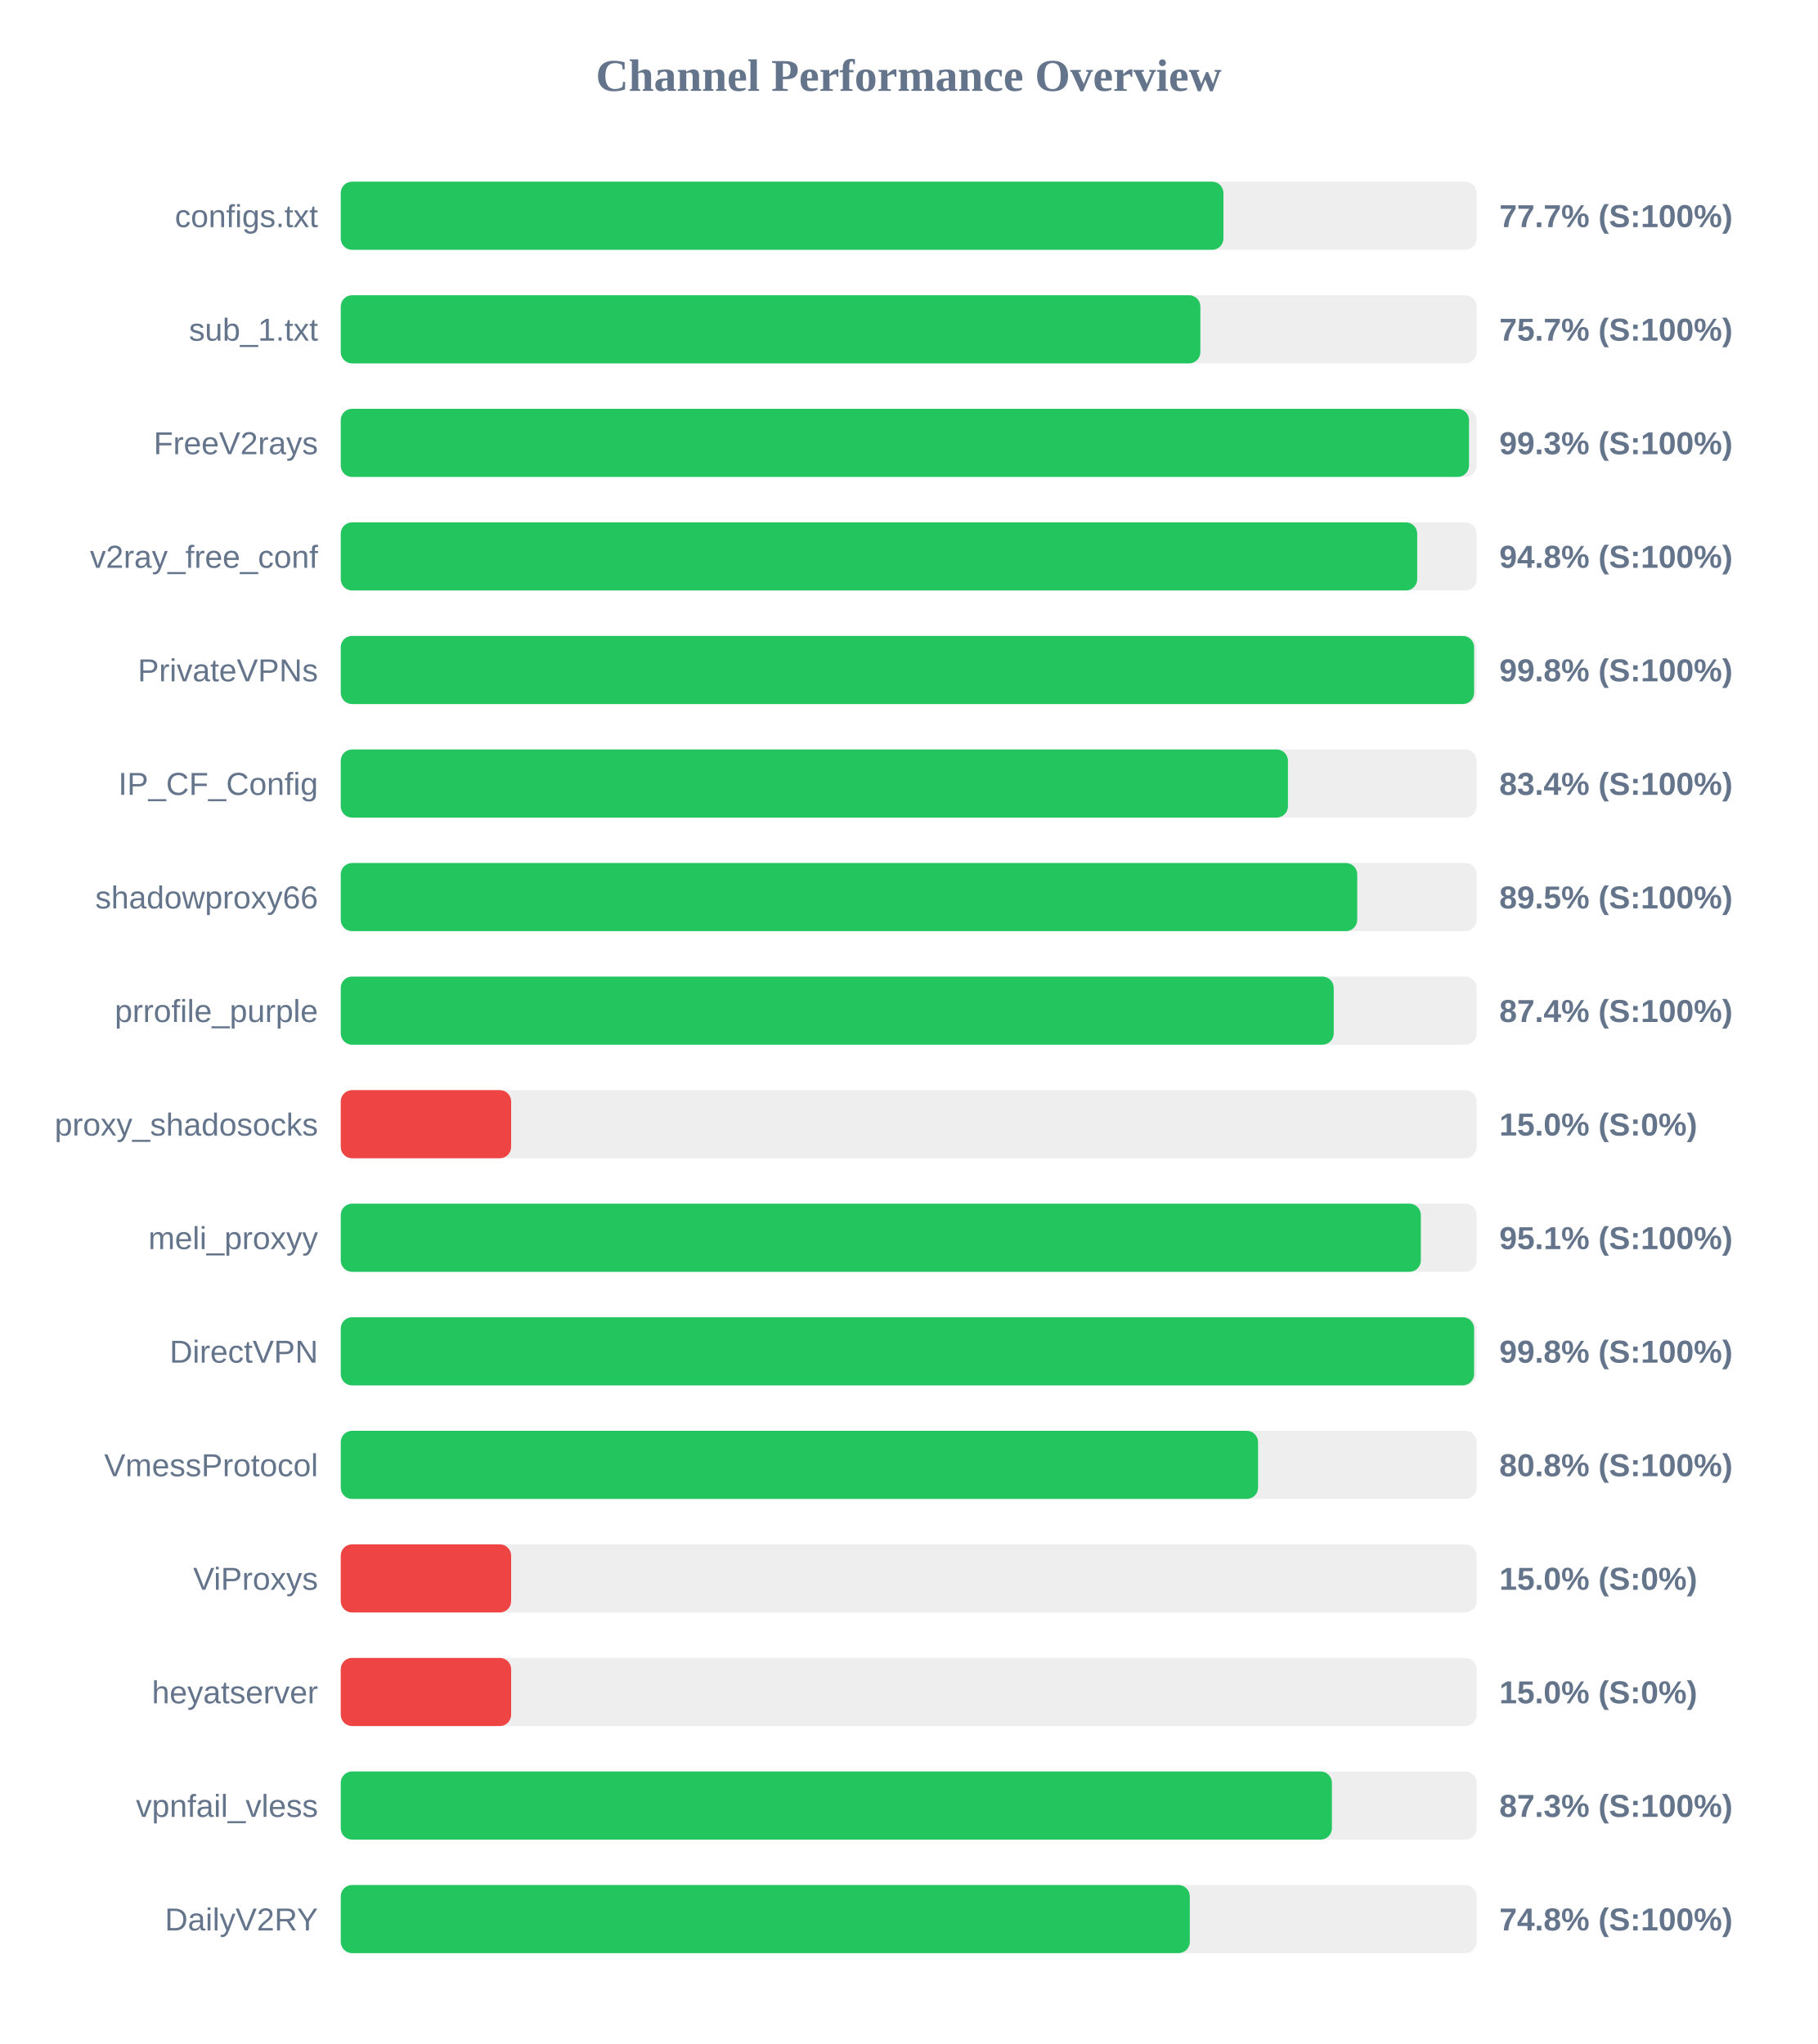
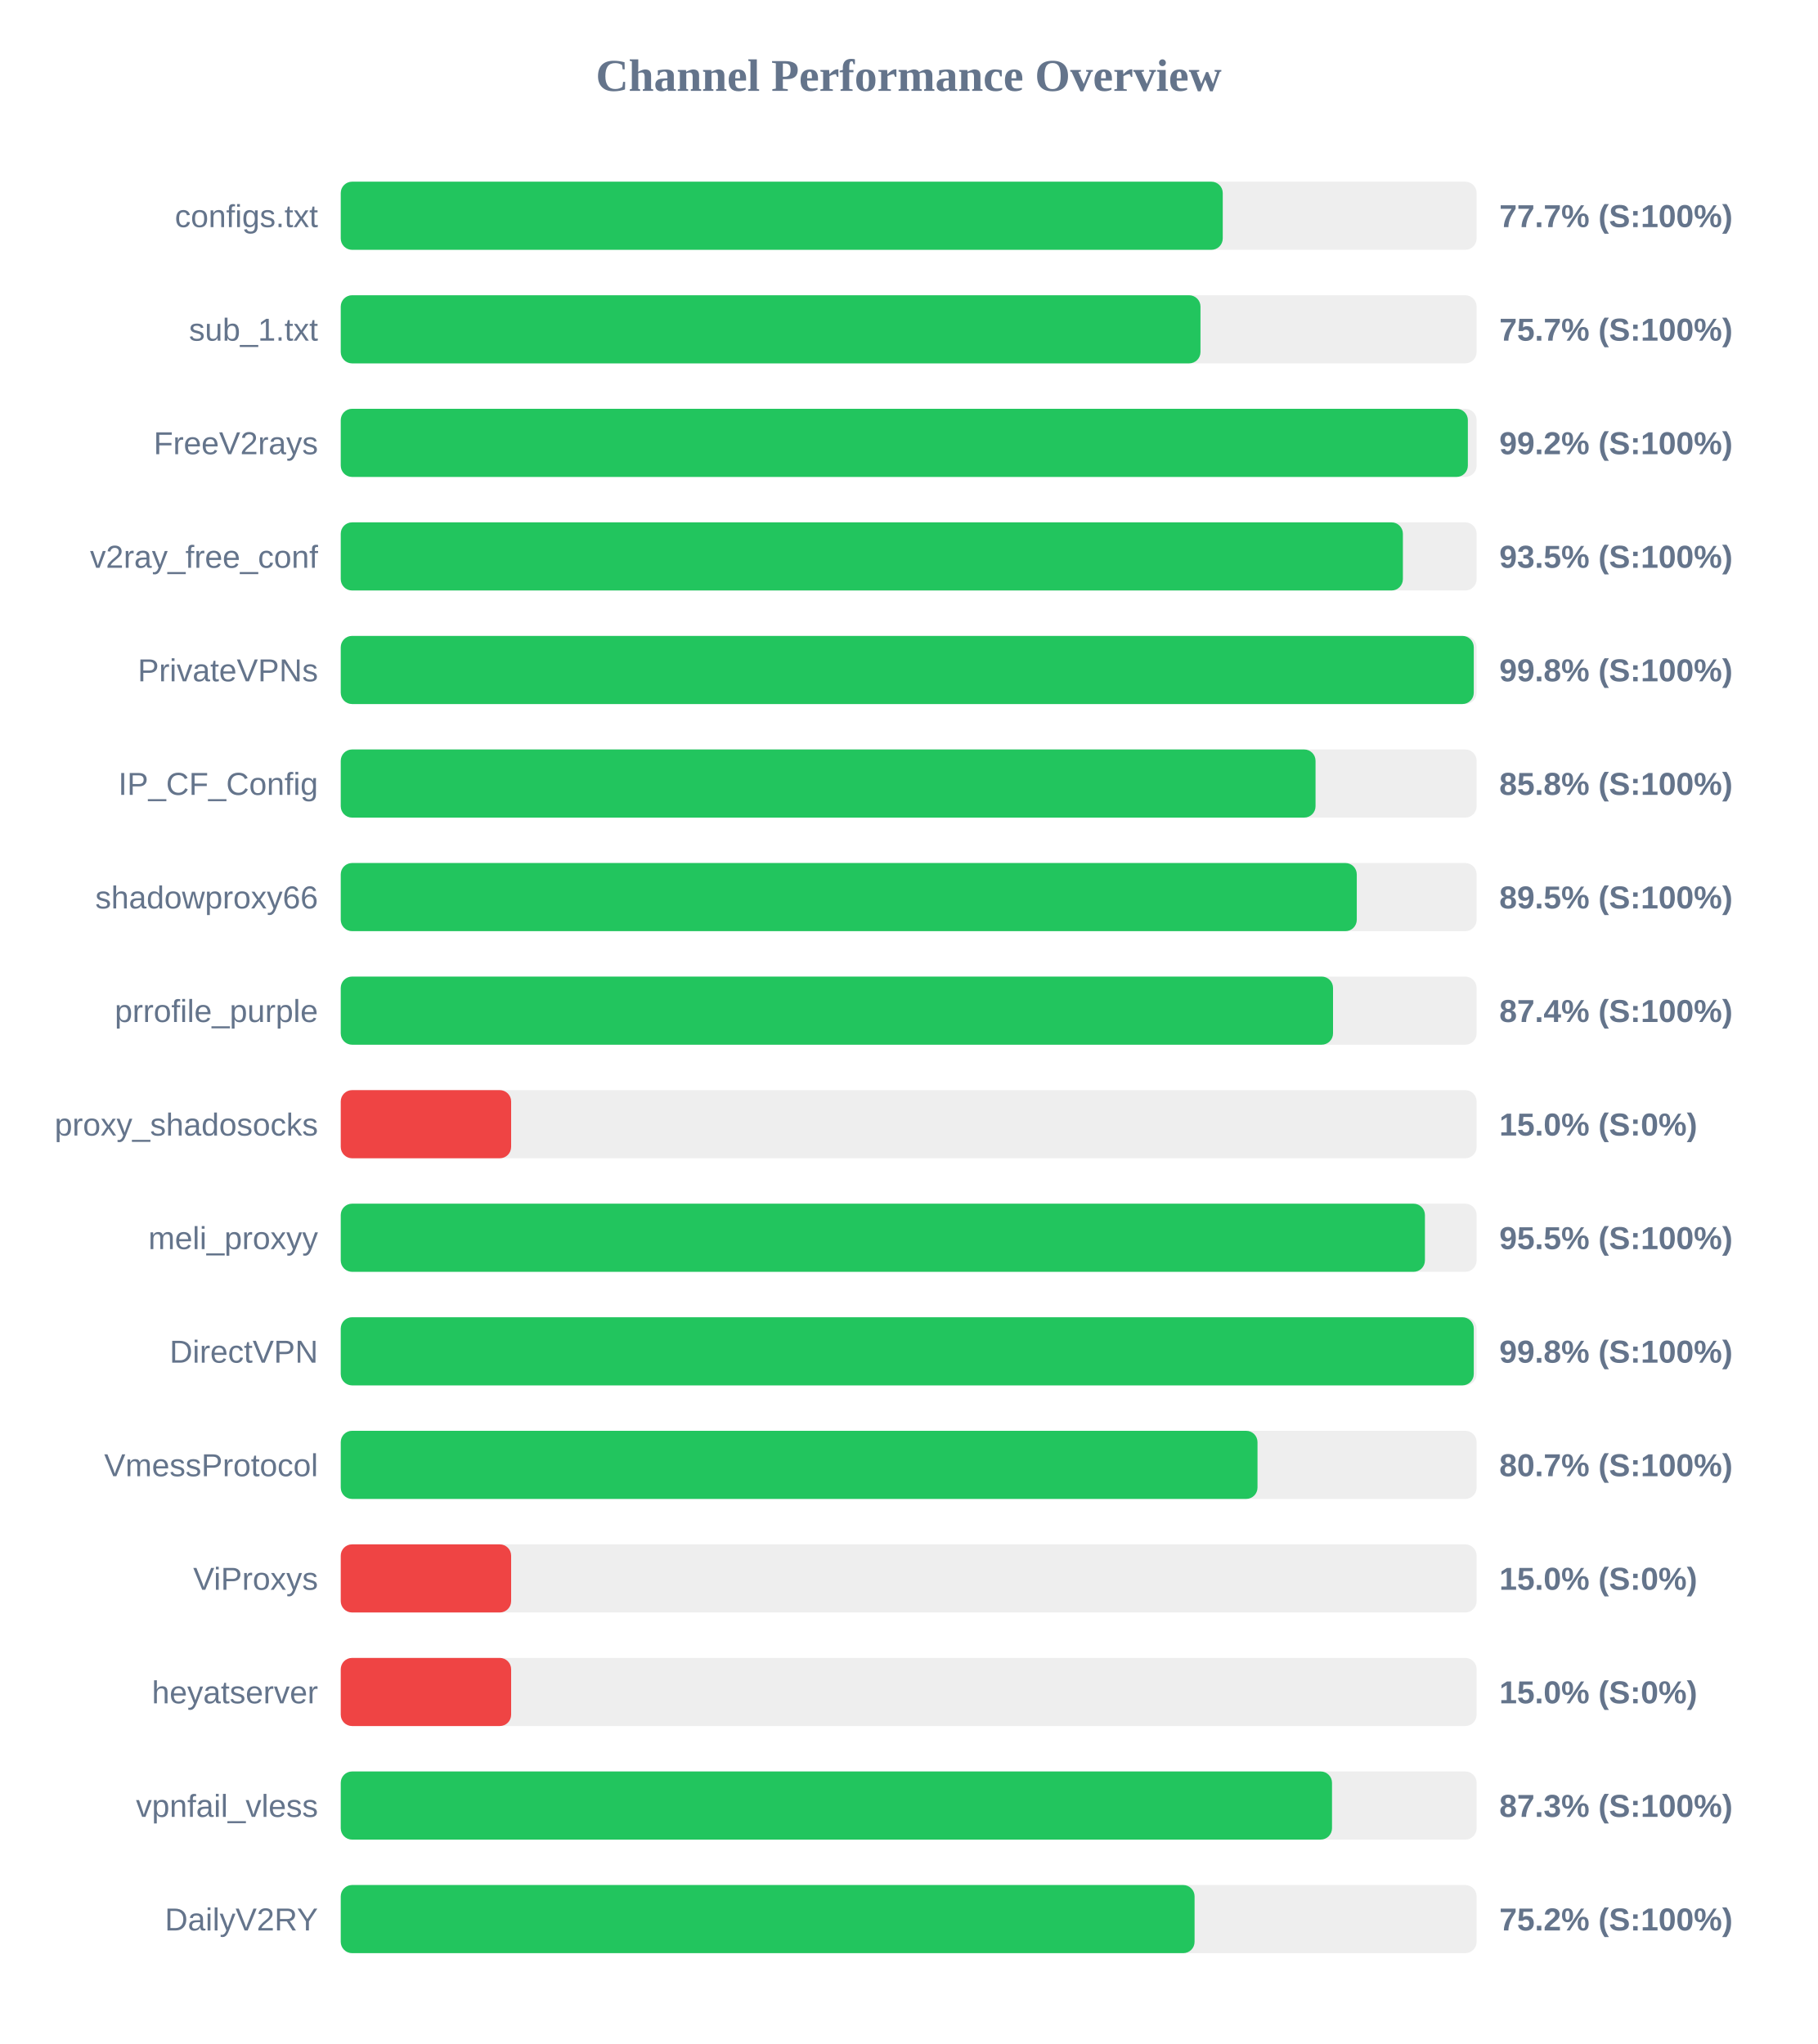
<svg xmlns="http://www.w3.org/2000/svg" width="800" height="900" version="1.1">
  <style>
        .row { font: 14px Arial; fill: #64748b; }
        .score { font: bold 14px Arial; fill: #64748b; }
    </style>
  <text x="400" y="40" text-anchor="middle" font-size="20px" font-weight="bold" fill="#64748b">Channel Performance Overview</text>
  <rect x="150" y="80" width="500" height="30" fill="#eee" rx="5" />
-   <rect x="150" y="80" width="388.55" height="30" fill="#22c55e" rx="5" />
+   <rect x="150" y="80" width="388.25" height="30" fill="#22c55e" rx="5" />
  <text x="140" y="100" text-anchor="end" class="row">configs.txt</text>
  <text x="660" y="100" text-anchor="start" class="score">77.7% (S:100%)</text>
  <rect x="150" y="130" width="500" height="30" fill="#eee" rx="5" />
-   <rect x="150" y="130" width="378.4" height="30" fill="#22c55e" rx="5" />
+   <rect x="150" y="130" width="378.45" height="30" fill="#22c55e" rx="5" />
  <text x="140" y="150" text-anchor="end" class="row">sub_1.txt</text>
  <text x="660" y="150" text-anchor="start" class="score">75.7% (S:100%)</text>
  <rect x="150" y="180" width="500" height="30" fill="#eee" rx="5" />
-   <rect x="150" y="180" width="496.65" height="30" fill="#22c55e" rx="5" />
+   <rect x="150" y="180" width="496.15" height="30" fill="#22c55e" rx="5" />
  <text x="140" y="200" text-anchor="end" class="row">FreeV2rays</text>
-   <text x="660" y="200" text-anchor="start" class="score">99.3% (S:100%)</text>
+   <text x="660" y="200" text-anchor="start" class="score">99.2% (S:100%)</text>
  <rect x="150" y="230" width="500" height="30" fill="#eee" rx="5" />
-   <rect x="150" y="230" width="473.85" height="30" fill="#22c55e" rx="5" />
+   <rect x="150" y="230" width="467.55" height="30" fill="#22c55e" rx="5" />
  <text x="140" y="250" text-anchor="end" class="row">v2ray_free_conf</text>
-   <text x="660" y="250" text-anchor="start" class="score">94.8% (S:100%)</text>
+   <text x="660" y="250" text-anchor="start" class="score">93.5% (S:100%)</text>
  <rect x="150" y="280" width="500" height="30" fill="#eee" rx="5" />
-   <rect x="150" y="280" width="498.9" height="30" fill="#22c55e" rx="5" />
+   <rect x="150" y="280" width="498.75" height="30" fill="#22c55e" rx="5" />
  <text x="140" y="300" text-anchor="end" class="row">PrivateVPNs</text>
  <text x="660" y="300" text-anchor="start" class="score">99.8% (S:100%)</text>
  <rect x="150" y="330" width="500" height="30" fill="#eee" rx="5" />
-   <rect x="150" y="330" width="416.95" height="30" fill="#22c55e" rx="5" />
+   <rect x="150" y="330" width="429.1" height="30" fill="#22c55e" rx="5" />
  <text x="140" y="350" text-anchor="end" class="row">IP_CF_Config</text>
-   <text x="660" y="350" text-anchor="start" class="score">83.4% (S:100%)</text>
+   <text x="660" y="350" text-anchor="start" class="score">85.8% (S:100%)</text>
  <rect x="150" y="380" width="500" height="30" fill="#eee" rx="5" />
-   <rect x="150" y="380" width="447.45" height="30" fill="#22c55e" rx="5" />
+   <rect x="150" y="380" width="447.25" height="30" fill="#22c55e" rx="5" />
  <text x="140" y="400" text-anchor="end" class="row">shadowproxy66</text>
  <text x="660" y="400" text-anchor="start" class="score">89.5% (S:100%)</text>
  <rect x="150" y="430" width="500" height="30" fill="#eee" rx="5" />
-   <rect x="150" y="430" width="437.1" height="30" fill="#22c55e" rx="5" />
+   <rect x="150" y="430" width="436.8" height="30" fill="#22c55e" rx="5" />
  <text x="140" y="450" text-anchor="end" class="row">prrofile_purple</text>
  <text x="660" y="450" text-anchor="start" class="score">87.4% (S:100%)</text>
  <rect x="150" y="480" width="500" height="30" fill="#eee" rx="5" />
  <rect x="150" y="480" width="75.0" height="30" fill="#ef4444" rx="5" />
  <text x="140" y="500" text-anchor="end" class="row">proxy_shadosocks</text>
  <text x="660" y="500" text-anchor="start" class="score">15.0% (S:0%)</text>
  <rect x="150" y="530" width="500" height="30" fill="#eee" rx="5" />
-   <rect x="150" y="530" width="475.45" height="30" fill="#22c55e" rx="5" />
+   <rect x="150" y="530" width="477.25" height="30" fill="#22c55e" rx="5" />
  <text x="140" y="550" text-anchor="end" class="row">meli_proxyy</text>
-   <text x="660" y="550" text-anchor="start" class="score">95.1% (S:100%)</text>
+   <text x="660" y="550" text-anchor="start" class="score">95.5% (S:100%)</text>
  <rect x="150" y="580" width="500" height="30" fill="#eee" rx="5" />
-   <rect x="150" y="580" width="498.9" height="30" fill="#22c55e" rx="5" />
+   <rect x="150" y="580" width="498.75" height="30" fill="#22c55e" rx="5" />
  <text x="140" y="600" text-anchor="end" class="row">DirectVPN</text>
  <text x="660" y="600" text-anchor="start" class="score">99.8% (S:100%)</text>
  <rect x="150" y="630" width="500" height="30" fill="#eee" rx="5" />
-   <rect x="150" y="630" width="403.8" height="30" fill="#22c55e" rx="5" />
+   <rect x="150" y="630" width="403.55" height="30" fill="#22c55e" rx="5" />
  <text x="140" y="650" text-anchor="end" class="row">VmessProtocol</text>
-   <text x="660" y="650" text-anchor="start" class="score">80.8% (S:100%)</text>
+   <text x="660" y="650" text-anchor="start" class="score">80.7% (S:100%)</text>
  <rect x="150" y="680" width="500" height="30" fill="#eee" rx="5" />
  <rect x="150" y="680" width="75.0" height="30" fill="#ef4444" rx="5" />
  <text x="140" y="700" text-anchor="end" class="row">ViProxys</text>
  <text x="660" y="700" text-anchor="start" class="score">15.0% (S:0%)</text>
  <rect x="150" y="730" width="500" height="30" fill="#eee" rx="5" />
  <rect x="150" y="730" width="75.0" height="30" fill="#ef4444" rx="5" />
  <text x="140" y="750" text-anchor="end" class="row">heyatserver</text>
  <text x="660" y="750" text-anchor="start" class="score">15.0% (S:0%)</text>
  <rect x="150" y="780" width="500" height="30" fill="#eee" rx="5" />
-   <rect x="150" y="780" width="436.3" height="30" fill="#22c55e" rx="5" />
+   <rect x="150" y="780" width="436.35" height="30" fill="#22c55e" rx="5" />
  <text x="140" y="800" text-anchor="end" class="row">vpnfail_vless</text>
  <text x="660" y="800" text-anchor="start" class="score">87.3% (S:100%)</text>
  <rect x="150" y="830" width="500" height="30" fill="#eee" rx="5" />
-   <rect x="150" y="830" width="373.75" height="30" fill="#22c55e" rx="5" />
+   <rect x="150" y="830" width="375.85" height="30" fill="#22c55e" rx="5" />
  <text x="140" y="850" text-anchor="end" class="row">DailyV2RY</text>
-   <text x="660" y="850" text-anchor="start" class="score">74.8% (S:100%)</text>
+   <text x="660" y="850" text-anchor="start" class="score">75.2% (S:100%)</text>
</svg>
